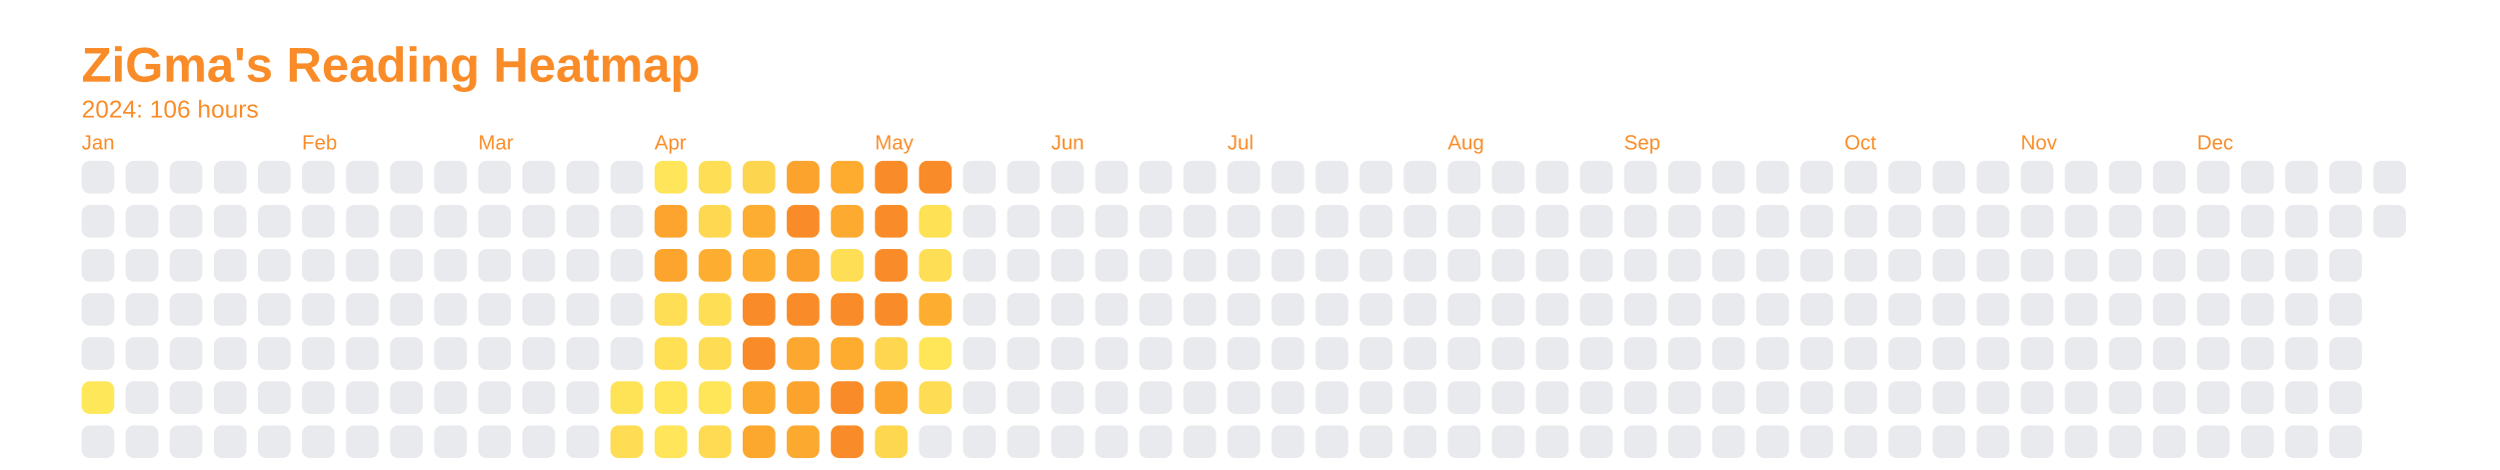
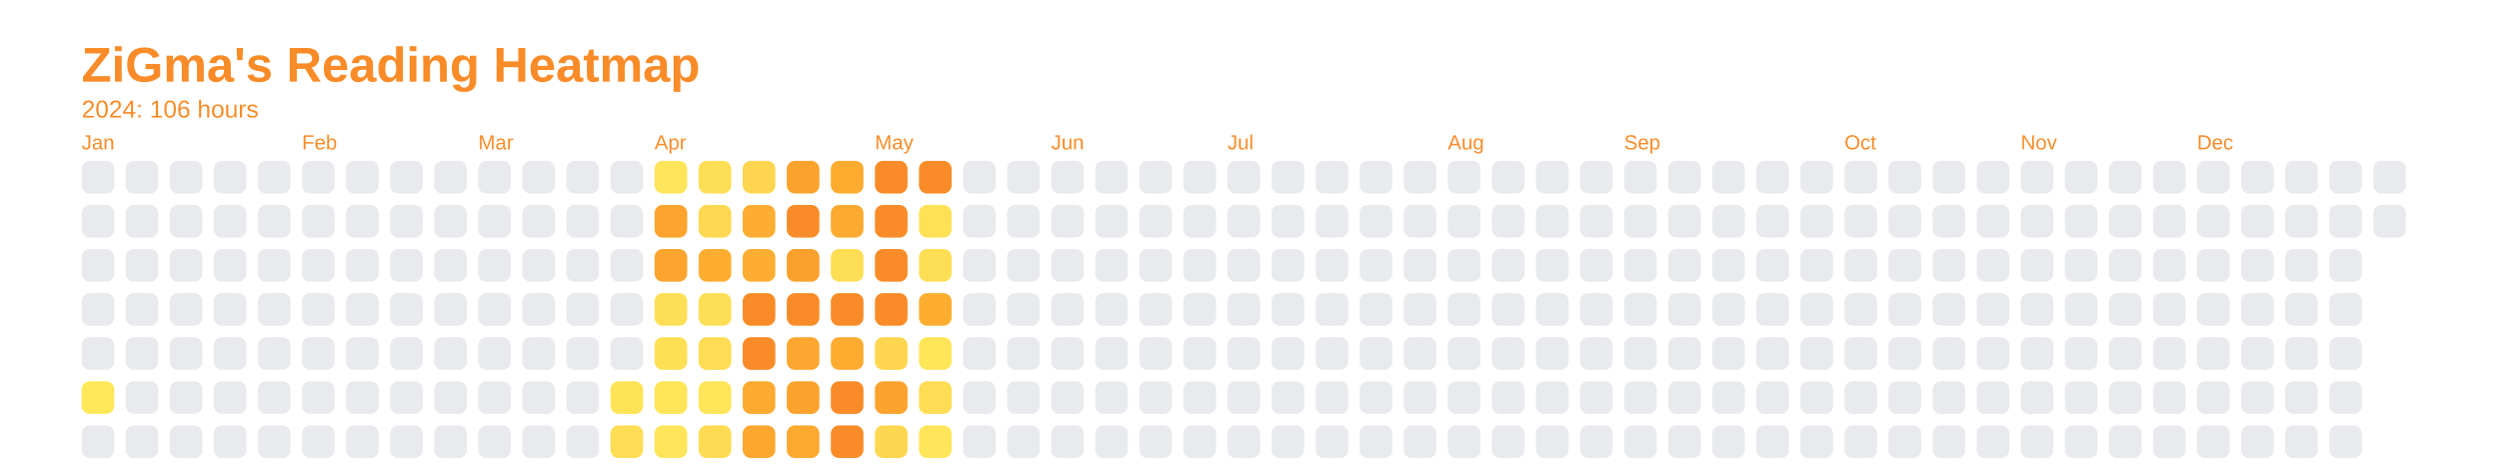
<svg xmlns="http://www.w3.org/2000/svg" baseProfile="full" height="57.5mm" version="1.1" viewBox="0,0,306.2,57.5" width="306.2mm">
  <defs />
  <rect fill="none" height="57.5" width="306.2" x="0" y="0" />
  <text fill="#f98c28" style="font-size:6px; font-family:Arial; font-weight:bold;" x="10" y="10">ZiGma's Reading Heatmap</text>
  <text fill="#f98c28" style="font-size:3px; font-family:Arial;" x="10" y="14.4">2024: 106 hours</text>
  <text fill="#f98c28" style="font-size:2.5px; font-family:Arial" x="10" y="18.3">Jan</text>
  <rect fill="#e8eaed" height="4" rx="1" ry="1" width="4" x="10" y="19.7" />
  <rect fill="#e8eaed" height="4" rx="1" ry="1" width="4" x="10" y="25.1" />
  <rect fill="#e8eaed" height="4" rx="1" ry="1" width="4" x="10" y="30.5" />
  <rect fill="#e8eaed" height="4" rx="1" ry="1" width="4" x="10" y="35.9" />
  <rect fill="#e8eaed" height="4" rx="1" ry="1" width="4" x="10" y="41.3" />
  <rect fill="#ffe75a" height="4" rx="1" ry="1" width="4" x="10" y="46.7" />
  <rect fill="#e8eaed" height="4" rx="1" ry="1" width="4" x="10" y="52.1" />
  <rect fill="#e8eaed" height="4" rx="1" ry="1" width="4" x="15.4" y="19.7" />
  <rect fill="#e8eaed" height="4" rx="1" ry="1" width="4" x="15.4" y="25.1" />
  <rect fill="#e8eaed" height="4" rx="1" ry="1" width="4" x="15.4" y="30.5" />
  <rect fill="#e8eaed" height="4" rx="1" ry="1" width="4" x="15.4" y="35.9" />
  <rect fill="#e8eaed" height="4" rx="1" ry="1" width="4" x="15.4" y="41.3" />
  <rect fill="#e8eaed" height="4" rx="1" ry="1" width="4" x="15.4" y="46.7" />
  <rect fill="#e8eaed" height="4" rx="1" ry="1" width="4" x="15.4" y="52.1" />
  <rect fill="#e8eaed" height="4" rx="1" ry="1" width="4" x="20.8" y="19.7" />
  <rect fill="#e8eaed" height="4" rx="1" ry="1" width="4" x="20.8" y="25.1" />
  <rect fill="#e8eaed" height="4" rx="1" ry="1" width="4" x="20.8" y="30.5" />
  <rect fill="#e8eaed" height="4" rx="1" ry="1" width="4" x="20.8" y="35.9" />
  <rect fill="#e8eaed" height="4" rx="1" ry="1" width="4" x="20.8" y="41.3" />
  <rect fill="#e8eaed" height="4" rx="1" ry="1" width="4" x="20.8" y="46.7" />
  <rect fill="#e8eaed" height="4" rx="1" ry="1" width="4" x="20.8" y="52.1" />
  <rect fill="#e8eaed" height="4" rx="1" ry="1" width="4" x="26.2" y="19.7" />
  <rect fill="#e8eaed" height="4" rx="1" ry="1" width="4" x="26.2" y="25.1" />
  <rect fill="#e8eaed" height="4" rx="1" ry="1" width="4" x="26.2" y="30.5" />
  <rect fill="#e8eaed" height="4" rx="1" ry="1" width="4" x="26.2" y="35.9" />
  <rect fill="#e8eaed" height="4" rx="1" ry="1" width="4" x="26.2" y="41.3" />
  <rect fill="#e8eaed" height="4" rx="1" ry="1" width="4" x="26.2" y="46.7" />
  <rect fill="#e8eaed" height="4" rx="1" ry="1" width="4" x="26.2" y="52.1" />
  <rect fill="#e8eaed" height="4" rx="1" ry="1" width="4" x="31.6" y="19.7" />
  <rect fill="#e8eaed" height="4" rx="1" ry="1" width="4" x="31.6" y="25.1" />
  <rect fill="#e8eaed" height="4" rx="1" ry="1" width="4" x="31.6" y="30.5" />
  <rect fill="#e8eaed" height="4" rx="1" ry="1" width="4" x="31.6" y="35.9" />
  <rect fill="#e8eaed" height="4" rx="1" ry="1" width="4" x="31.6" y="41.3" />
  <rect fill="#e8eaed" height="4" rx="1" ry="1" width="4" x="31.6" y="46.7" />
  <rect fill="#e8eaed" height="4" rx="1" ry="1" width="4" x="31.6" y="52.1" />
  <text fill="#f98c28" style="font-size:2.5px; font-family:Arial" x="37.0" y="18.3">Feb</text>
  <rect fill="#e8eaed" height="4" rx="1" ry="1" width="4" x="37.0" y="19.7" />
  <rect fill="#e8eaed" height="4" rx="1" ry="1" width="4" x="37.0" y="25.1" />
  <rect fill="#e8eaed" height="4" rx="1" ry="1" width="4" x="37.0" y="30.5" />
  <rect fill="#e8eaed" height="4" rx="1" ry="1" width="4" x="37.0" y="35.9" />
  <rect fill="#e8eaed" height="4" rx="1" ry="1" width="4" x="37.0" y="41.3" />
  <rect fill="#e8eaed" height="4" rx="1" ry="1" width="4" x="37.0" y="46.7" />
  <rect fill="#e8eaed" height="4" rx="1" ry="1" width="4" x="37.0" y="52.1" />
  <rect fill="#e8eaed" height="4" rx="1" ry="1" width="4" x="42.4" y="19.7" />
  <rect fill="#e8eaed" height="4" rx="1" ry="1" width="4" x="42.4" y="25.1" />
  <rect fill="#e8eaed" height="4" rx="1" ry="1" width="4" x="42.4" y="30.5" />
  <rect fill="#e8eaed" height="4" rx="1" ry="1" width="4" x="42.4" y="35.9" />
  <rect fill="#e8eaed" height="4" rx="1" ry="1" width="4" x="42.4" y="41.3" />
  <rect fill="#e8eaed" height="4" rx="1" ry="1" width="4" x="42.4" y="46.7" />
  <rect fill="#e8eaed" height="4" rx="1" ry="1" width="4" x="42.4" y="52.1" />
  <rect fill="#e8eaed" height="4" rx="1" ry="1" width="4" x="47.8" y="19.7" />
  <rect fill="#e8eaed" height="4" rx="1" ry="1" width="4" x="47.8" y="25.1" />
  <rect fill="#e8eaed" height="4" rx="1" ry="1" width="4" x="47.8" y="30.5" />
  <rect fill="#e8eaed" height="4" rx="1" ry="1" width="4" x="47.8" y="35.9" />
  <rect fill="#e8eaed" height="4" rx="1" ry="1" width="4" x="47.8" y="41.3" />
  <rect fill="#e8eaed" height="4" rx="1" ry="1" width="4" x="47.8" y="46.7" />
  <rect fill="#e8eaed" height="4" rx="1" ry="1" width="4" x="47.8" y="52.1" />
  <rect fill="#e8eaed" height="4" rx="1" ry="1" width="4" x="53.2" y="19.7" />
  <rect fill="#e8eaed" height="4" rx="1" ry="1" width="4" x="53.2" y="25.1" />
  <rect fill="#e8eaed" height="4" rx="1" ry="1" width="4" x="53.2" y="30.5" />
  <rect fill="#e8eaed" height="4" rx="1" ry="1" width="4" x="53.2" y="35.9" />
  <rect fill="#e8eaed" height="4" rx="1" ry="1" width="4" x="53.2" y="41.3" />
  <rect fill="#e8eaed" height="4" rx="1" ry="1" width="4" x="53.2" y="46.7" />
  <rect fill="#e8eaed" height="4" rx="1" ry="1" width="4" x="53.2" y="52.1" />
  <text fill="#f98c28" style="font-size:2.5px; font-family:Arial" x="58.6" y="18.3">Mar</text>
  <rect fill="#e8eaed" height="4" rx="1" ry="1" width="4" x="58.6" y="19.7" />
  <rect fill="#e8eaed" height="4" rx="1" ry="1" width="4" x="58.6" y="25.1" />
  <rect fill="#e8eaed" height="4" rx="1" ry="1" width="4" x="58.6" y="30.5" />
  <rect fill="#e8eaed" height="4" rx="1" ry="1" width="4" x="58.6" y="35.9" />
  <rect fill="#e8eaed" height="4" rx="1" ry="1" width="4" x="58.6" y="41.3" />
  <rect fill="#e8eaed" height="4" rx="1" ry="1" width="4" x="58.6" y="46.7" />
  <rect fill="#e8eaed" height="4" rx="1" ry="1" width="4" x="58.6" y="52.1" />
  <rect fill="#e8eaed" height="4" rx="1" ry="1" width="4" x="64" y="19.7" />
  <rect fill="#e8eaed" height="4" rx="1" ry="1" width="4" x="64" y="25.1" />
  <rect fill="#e8eaed" height="4" rx="1" ry="1" width="4" x="64" y="30.5" />
  <rect fill="#e8eaed" height="4" rx="1" ry="1" width="4" x="64" y="35.9" />
  <rect fill="#e8eaed" height="4" rx="1" ry="1" width="4" x="64" y="41.3" />
  <rect fill="#e8eaed" height="4" rx="1" ry="1" width="4" x="64" y="46.7" />
  <rect fill="#e8eaed" height="4" rx="1" ry="1" width="4" x="64" y="52.1" />
  <rect fill="#e8eaed" height="4" rx="1" ry="1" width="4" x="69.4" y="19.7" />
  <rect fill="#e8eaed" height="4" rx="1" ry="1" width="4" x="69.4" y="25.1" />
  <rect fill="#e8eaed" height="4" rx="1" ry="1" width="4" x="69.4" y="30.5" />
  <rect fill="#e8eaed" height="4" rx="1" ry="1" width="4" x="69.4" y="35.9" />
  <rect fill="#e8eaed" height="4" rx="1" ry="1" width="4" x="69.4" y="41.3" />
  <rect fill="#e8eaed" height="4" rx="1" ry="1" width="4" x="69.4" y="46.7" />
  <rect fill="#e8eaed" height="4" rx="1" ry="1" width="4" x="69.4" y="52.1" />
  <rect fill="#e8eaed" height="4" rx="1" ry="1" width="4" x="74.8" y="19.7" />
  <rect fill="#e8eaed" height="4" rx="1" ry="1" width="4" x="74.8" y="25.1" />
  <rect fill="#e8eaed" height="4" rx="1" ry="1" width="4" x="74.8" y="30.5" />
  <rect fill="#e8eaed" height="4" rx="1" ry="1" width="4" x="74.8" y="35.9" />
  <rect fill="#e8eaed" height="4" rx="1" ry="1" width="4" x="74.8" y="41.3" />
  <rect fill="#ffe357" height="4" rx="1" ry="1" width="4" x="74.8" y="46.7" />
  <rect fill="#fedc53" height="4" rx="1" ry="1" width="4" x="74.8" y="52.1" />
  <text fill="#f98c28" style="font-size:2.5px; font-family:Arial" x="80.2" y="18.3">Apr</text>
  <rect fill="#ffe559" height="4" rx="1" ry="1" width="4" x="80.2" y="19.7" />
  <rect fill="#fca42e" height="4" rx="1" ry="1" width="4" x="80.2" y="25.1" />
  <rect fill="#fca42e" height="4" rx="1" ry="1" width="4" x="80.2" y="30.5" />
  <rect fill="#fede54" height="4" rx="1" ry="1" width="4" x="80.2" y="35.9" />
  <rect fill="#ffe055" height="4" rx="1" ry="1" width="4" x="80.2" y="41.3" />
  <rect fill="#ffe558" height="4" rx="1" ry="1" width="4" x="80.2" y="46.7" />
  <rect fill="#ffe559" height="4" rx="1" ry="1" width="4" x="80.2" y="52.1" />
  <rect fill="#fede54" height="4" rx="1" ry="1" width="4" x="85.6" y="19.7" />
  <rect fill="#fed850" height="4" rx="1" ry="1" width="4" x="85.6" y="25.1" />
  <rect fill="#fdae31" height="4" rx="1" ry="1" width="4" x="85.6" y="30.5" />
  <rect fill="#fede54" height="4" rx="1" ry="1" width="4" x="85.6" y="35.9" />
  <rect fill="#fedc53" height="4" rx="1" ry="1" width="4" x="85.6" y="41.3" />
  <rect fill="#ffe558" height="4" rx="1" ry="1" width="4" x="85.6" y="46.7" />
  <rect fill="#fedb52" height="4" rx="1" ry="1" width="4" x="85.6" y="52.1" />
  <rect fill="#fed54e" height="4" rx="1" ry="1" width="4" x="91" y="19.7" />
  <rect fill="#fdad31" height="4" rx="1" ry="1" width="4" x="91" y="25.1" />
  <rect fill="#fdad31" height="4" rx="1" ry="1" width="4" x="91" y="30.5" />
  <rect fill="#f98c28" height="4" rx="1" ry="1" width="4" x="91" y="35.9" />
  <rect fill="#f98c28" height="4" rx="1" ry="1" width="4" x="91" y="41.3" />
  <rect fill="#fcaa30" height="4" rx="1" ry="1" width="4" x="91" y="46.7" />
  <rect fill="#fca82f" height="4" rx="1" ry="1" width="4" x="91" y="52.1" />
  <rect fill="#fca32e" height="4" rx="1" ry="1" width="4" x="96.4" y="19.7" />
  <rect fill="#f98c28" height="4" rx="1" ry="1" width="4" x="96.4" y="25.1" />
  <rect fill="#fba02d" height="4" rx="1" ry="1" width="4" x="96.4" y="30.5" />
  <rect fill="#f98c28" height="4" rx="1" ry="1" width="4" x="96.4" y="35.9" />
  <rect fill="#fca72f" height="4" rx="1" ry="1" width="4" x="96.4" y="41.3" />
  <rect fill="#fca32e" height="4" rx="1" ry="1" width="4" x="96.4" y="46.7" />
  <rect fill="#fca930" height="4" rx="1" ry="1" width="4" x="96.4" y="52.1" />
  <rect fill="#fdac30" height="4" rx="1" ry="1" width="4" x="101.8" y="19.7" />
  <rect fill="#fcab30" height="4" rx="1" ry="1" width="4" x="101.8" y="25.1" />
  <rect fill="#fede54" height="4" rx="1" ry="1" width="4" x="101.8" y="30.5" />
  <rect fill="#f98c28" height="4" rx="1" ry="1" width="4" x="101.8" y="35.9" />
  <rect fill="#fdac30" height="4" rx="1" ry="1" width="4" x="101.8" y="41.3" />
  <rect fill="#f98c28" height="4" rx="1" ry="1" width="4" x="101.8" y="46.7" />
  <rect fill="#f98c28" height="4" rx="1" ry="1" width="4" x="101.8" y="52.1" />
  <text fill="#f98c28" style="font-size:2.5px; font-family:Arial" x="107.2" y="18.3">May</text>
  <rect fill="#f98c28" height="4" rx="1" ry="1" width="4" x="107.2" y="19.7" />
  <rect fill="#f98c28" height="4" rx="1" ry="1" width="4" x="107.2" y="25.1" />
  <rect fill="#f98c28" height="4" rx="1" ry="1" width="4" x="107.2" y="30.5" />
  <rect fill="#f98c28" height="4" rx="1" ry="1" width="4" x="107.2" y="35.9" />
  <rect fill="#fed64f" height="4" rx="1" ry="1" width="4" x="107.2" y="41.3" />
  <rect fill="#fca32e" height="4" rx="1" ry="1" width="4" x="107.2" y="46.7" />
  <rect fill="#fed750" height="4" rx="1" ry="1" width="4" x="107.2" y="52.1" />
  <rect fill="#f98c28" height="4" rx="1" ry="1" width="4" x="112.6" y="19.7" />
  <rect fill="#ffe156" height="4" rx="1" ry="1" width="4" x="112.6" y="25.1" />
  <rect fill="#fede54" height="4" rx="1" ry="1" width="4" x="112.6" y="30.5" />
  <rect fill="#fdae31" height="4" rx="1" ry="1" width="4" x="112.6" y="35.9" />
  <rect fill="#ffe659" height="4" rx="1" ry="1" width="4" x="112.6" y="41.3" />
  <rect fill="#fedc53" height="4" rx="1" ry="1" width="4" x="112.6" y="46.7" />
-   <rect fill="#e8eaed" height="4" rx="1" ry="1" width="4" x="112.6" y="52.1" />
+   <rect fill="#ffe559" height="4" rx="1" ry="1" width="4" x="112.6" y="52.1" />
  <rect fill="#e8eaed" height="4" rx="1" ry="1" width="4" x="118" y="19.7" />
  <rect fill="#e8eaed" height="4" rx="1" ry="1" width="4" x="118" y="25.1" />
  <rect fill="#e8eaed" height="4" rx="1" ry="1" width="4" x="118" y="30.5" />
  <rect fill="#e8eaed" height="4" rx="1" ry="1" width="4" x="118" y="35.9" />
  <rect fill="#e8eaed" height="4" rx="1" ry="1" width="4" x="118" y="41.3" />
  <rect fill="#e8eaed" height="4" rx="1" ry="1" width="4" x="118" y="46.7" />
  <rect fill="#e8eaed" height="4" rx="1" ry="1" width="4" x="118" y="52.1" />
  <rect fill="#e8eaed" height="4" rx="1" ry="1" width="4" x="123.4" y="19.7" />
  <rect fill="#e8eaed" height="4" rx="1" ry="1" width="4" x="123.4" y="25.1" />
  <rect fill="#e8eaed" height="4" rx="1" ry="1" width="4" x="123.4" y="30.5" />
  <rect fill="#e8eaed" height="4" rx="1" ry="1" width="4" x="123.4" y="35.9" />
  <rect fill="#e8eaed" height="4" rx="1" ry="1" width="4" x="123.4" y="41.3" />
  <rect fill="#e8eaed" height="4" rx="1" ry="1" width="4" x="123.4" y="46.7" />
  <rect fill="#e8eaed" height="4" rx="1" ry="1" width="4" x="123.4" y="52.1" />
  <text fill="#f98c28" style="font-size:2.5px; font-family:Arial" x="128.8" y="18.3">Jun</text>
  <rect fill="#e8eaed" height="4" rx="1" ry="1" width="4" x="128.8" y="19.7" />
  <rect fill="#e8eaed" height="4" rx="1" ry="1" width="4" x="128.8" y="25.1" />
  <rect fill="#e8eaed" height="4" rx="1" ry="1" width="4" x="128.8" y="30.5" />
  <rect fill="#e8eaed" height="4" rx="1" ry="1" width="4" x="128.8" y="35.9" />
  <rect fill="#e8eaed" height="4" rx="1" ry="1" width="4" x="128.8" y="41.3" />
  <rect fill="#e8eaed" height="4" rx="1" ry="1" width="4" x="128.8" y="46.7" />
  <rect fill="#e8eaed" height="4" rx="1" ry="1" width="4" x="128.8" y="52.1" />
  <rect fill="#e8eaed" height="4" rx="1" ry="1" width="4" x="134.2" y="19.7" />
  <rect fill="#e8eaed" height="4" rx="1" ry="1" width="4" x="134.2" y="25.1" />
  <rect fill="#e8eaed" height="4" rx="1" ry="1" width="4" x="134.2" y="30.5" />
  <rect fill="#e8eaed" height="4" rx="1" ry="1" width="4" x="134.2" y="35.9" />
  <rect fill="#e8eaed" height="4" rx="1" ry="1" width="4" x="134.2" y="41.3" />
  <rect fill="#e8eaed" height="4" rx="1" ry="1" width="4" x="134.2" y="46.7" />
  <rect fill="#e8eaed" height="4" rx="1" ry="1" width="4" x="134.2" y="52.1" />
  <rect fill="#e8eaed" height="4" rx="1" ry="1" width="4" x="139.6" y="19.7" />
  <rect fill="#e8eaed" height="4" rx="1" ry="1" width="4" x="139.6" y="25.1" />
  <rect fill="#e8eaed" height="4" rx="1" ry="1" width="4" x="139.6" y="30.5" />
  <rect fill="#e8eaed" height="4" rx="1" ry="1" width="4" x="139.6" y="35.9" />
  <rect fill="#e8eaed" height="4" rx="1" ry="1" width="4" x="139.6" y="41.3" />
  <rect fill="#e8eaed" height="4" rx="1" ry="1" width="4" x="139.6" y="46.7" />
  <rect fill="#e8eaed" height="4" rx="1" ry="1" width="4" x="139.6" y="52.1" />
  <rect fill="#e8eaed" height="4" rx="1" ry="1" width="4" x="145" y="19.7" />
  <rect fill="#e8eaed" height="4" rx="1" ry="1" width="4" x="145" y="25.1" />
  <rect fill="#e8eaed" height="4" rx="1" ry="1" width="4" x="145" y="30.5" />
  <rect fill="#e8eaed" height="4" rx="1" ry="1" width="4" x="145" y="35.9" />
  <rect fill="#e8eaed" height="4" rx="1" ry="1" width="4" x="145" y="41.3" />
  <rect fill="#e8eaed" height="4" rx="1" ry="1" width="4" x="145" y="46.7" />
  <rect fill="#e8eaed" height="4" rx="1" ry="1" width="4" x="145" y="52.1" />
  <text fill="#f98c28" style="font-size:2.5px; font-family:Arial" x="150.4" y="18.3">Jul</text>
  <rect fill="#e8eaed" height="4" rx="1" ry="1" width="4" x="150.4" y="19.7" />
  <rect fill="#e8eaed" height="4" rx="1" ry="1" width="4" x="150.4" y="25.1" />
  <rect fill="#e8eaed" height="4" rx="1" ry="1" width="4" x="150.4" y="30.5" />
  <rect fill="#e8eaed" height="4" rx="1" ry="1" width="4" x="150.4" y="35.9" />
  <rect fill="#e8eaed" height="4" rx="1" ry="1" width="4" x="150.4" y="41.3" />
  <rect fill="#e8eaed" height="4" rx="1" ry="1" width="4" x="150.4" y="46.7" />
  <rect fill="#e8eaed" height="4" rx="1" ry="1" width="4" x="150.4" y="52.1" />
  <rect fill="#e8eaed" height="4" rx="1" ry="1" width="4" x="155.8" y="19.7" />
  <rect fill="#e8eaed" height="4" rx="1" ry="1" width="4" x="155.8" y="25.1" />
  <rect fill="#e8eaed" height="4" rx="1" ry="1" width="4" x="155.8" y="30.5" />
  <rect fill="#e8eaed" height="4" rx="1" ry="1" width="4" x="155.8" y="35.9" />
  <rect fill="#e8eaed" height="4" rx="1" ry="1" width="4" x="155.8" y="41.3" />
  <rect fill="#e8eaed" height="4" rx="1" ry="1" width="4" x="155.8" y="46.7" />
  <rect fill="#e8eaed" height="4" rx="1" ry="1" width="4" x="155.8" y="52.1" />
  <rect fill="#e8eaed" height="4" rx="1" ry="1" width="4" x="161.2" y="19.7" />
  <rect fill="#e8eaed" height="4" rx="1" ry="1" width="4" x="161.2" y="25.1" />
  <rect fill="#e8eaed" height="4" rx="1" ry="1" width="4" x="161.2" y="30.5" />
  <rect fill="#e8eaed" height="4" rx="1" ry="1" width="4" x="161.2" y="35.9" />
  <rect fill="#e8eaed" height="4" rx="1" ry="1" width="4" x="161.2" y="41.3" />
  <rect fill="#e8eaed" height="4" rx="1" ry="1" width="4" x="161.2" y="46.7" />
  <rect fill="#e8eaed" height="4" rx="1" ry="1" width="4" x="161.2" y="52.1" />
  <rect fill="#e8eaed" height="4" rx="1" ry="1" width="4" x="166.6" y="19.7" />
  <rect fill="#e8eaed" height="4" rx="1" ry="1" width="4" x="166.6" y="25.1" />
  <rect fill="#e8eaed" height="4" rx="1" ry="1" width="4" x="166.6" y="30.5" />
  <rect fill="#e8eaed" height="4" rx="1" ry="1" width="4" x="166.6" y="35.9" />
  <rect fill="#e8eaed" height="4" rx="1" ry="1" width="4" x="166.6" y="41.3" />
  <rect fill="#e8eaed" height="4" rx="1" ry="1" width="4" x="166.6" y="46.7" />
  <rect fill="#e8eaed" height="4" rx="1" ry="1" width="4" x="166.6" y="52.1" />
  <rect fill="#e8eaed" height="4" rx="1" ry="1" width="4" x="172" y="19.7" />
  <rect fill="#e8eaed" height="4" rx="1" ry="1" width="4" x="172" y="25.1" />
  <rect fill="#e8eaed" height="4" rx="1" ry="1" width="4" x="172" y="30.5" />
  <rect fill="#e8eaed" height="4" rx="1" ry="1" width="4" x="172" y="35.9" />
  <rect fill="#e8eaed" height="4" rx="1" ry="1" width="4" x="172" y="41.3" />
  <rect fill="#e8eaed" height="4" rx="1" ry="1" width="4" x="172" y="46.7" />
  <rect fill="#e8eaed" height="4" rx="1" ry="1" width="4" x="172" y="52.1" />
  <text fill="#f98c28" style="font-size:2.5px; font-family:Arial" x="177.4" y="18.3">Aug</text>
  <rect fill="#e8eaed" height="4" rx="1" ry="1" width="4" x="177.4" y="19.7" />
  <rect fill="#e8eaed" height="4" rx="1" ry="1" width="4" x="177.4" y="25.1" />
  <rect fill="#e8eaed" height="4" rx="1" ry="1" width="4" x="177.4" y="30.5" />
  <rect fill="#e8eaed" height="4" rx="1" ry="1" width="4" x="177.4" y="35.9" />
  <rect fill="#e8eaed" height="4" rx="1" ry="1" width="4" x="177.4" y="41.3" />
  <rect fill="#e8eaed" height="4" rx="1" ry="1" width="4" x="177.4" y="46.7" />
  <rect fill="#e8eaed" height="4" rx="1" ry="1" width="4" x="177.4" y="52.1" />
  <rect fill="#e8eaed" height="4" rx="1" ry="1" width="4" x="182.8" y="19.7" />
  <rect fill="#e8eaed" height="4" rx="1" ry="1" width="4" x="182.8" y="25.1" />
  <rect fill="#e8eaed" height="4" rx="1" ry="1" width="4" x="182.8" y="30.5" />
  <rect fill="#e8eaed" height="4" rx="1" ry="1" width="4" x="182.8" y="35.9" />
  <rect fill="#e8eaed" height="4" rx="1" ry="1" width="4" x="182.8" y="41.3" />
  <rect fill="#e8eaed" height="4" rx="1" ry="1" width="4" x="182.8" y="46.7" />
  <rect fill="#e8eaed" height="4" rx="1" ry="1" width="4" x="182.8" y="52.1" />
  <rect fill="#e8eaed" height="4" rx="1" ry="1" width="4" x="188.2" y="19.7" />
  <rect fill="#e8eaed" height="4" rx="1" ry="1" width="4" x="188.2" y="25.1" />
  <rect fill="#e8eaed" height="4" rx="1" ry="1" width="4" x="188.2" y="30.5" />
  <rect fill="#e8eaed" height="4" rx="1" ry="1" width="4" x="188.2" y="35.9" />
  <rect fill="#e8eaed" height="4" rx="1" ry="1" width="4" x="188.2" y="41.3" />
  <rect fill="#e8eaed" height="4" rx="1" ry="1" width="4" x="188.2" y="46.7" />
  <rect fill="#e8eaed" height="4" rx="1" ry="1" width="4" x="188.2" y="52.1" />
  <rect fill="#e8eaed" height="4" rx="1" ry="1" width="4" x="193.6" y="19.7" />
  <rect fill="#e8eaed" height="4" rx="1" ry="1" width="4" x="193.6" y="25.1" />
  <rect fill="#e8eaed" height="4" rx="1" ry="1" width="4" x="193.6" y="30.5" />
  <rect fill="#e8eaed" height="4" rx="1" ry="1" width="4" x="193.6" y="35.9" />
  <rect fill="#e8eaed" height="4" rx="1" ry="1" width="4" x="193.6" y="41.3" />
  <rect fill="#e8eaed" height="4" rx="1" ry="1" width="4" x="193.6" y="46.7" />
  <rect fill="#e8eaed" height="4" rx="1" ry="1" width="4" x="193.6" y="52.1" />
  <text fill="#f98c28" style="font-size:2.5px; font-family:Arial" x="199" y="18.3">Sep</text>
  <rect fill="#e8eaed" height="4" rx="1" ry="1" width="4" x="199" y="19.7" />
  <rect fill="#e8eaed" height="4" rx="1" ry="1" width="4" x="199" y="25.1" />
  <rect fill="#e8eaed" height="4" rx="1" ry="1" width="4" x="199" y="30.5" />
  <rect fill="#e8eaed" height="4" rx="1" ry="1" width="4" x="199" y="35.9" />
  <rect fill="#e8eaed" height="4" rx="1" ry="1" width="4" x="199" y="41.3" />
  <rect fill="#e8eaed" height="4" rx="1" ry="1" width="4" x="199" y="46.7" />
  <rect fill="#e8eaed" height="4" rx="1" ry="1" width="4" x="199" y="52.1" />
  <rect fill="#e8eaed" height="4" rx="1" ry="1" width="4" x="204.4" y="19.7" />
  <rect fill="#e8eaed" height="4" rx="1" ry="1" width="4" x="204.4" y="25.1" />
  <rect fill="#e8eaed" height="4" rx="1" ry="1" width="4" x="204.4" y="30.5" />
  <rect fill="#e8eaed" height="4" rx="1" ry="1" width="4" x="204.4" y="35.9" />
  <rect fill="#e8eaed" height="4" rx="1" ry="1" width="4" x="204.4" y="41.3" />
  <rect fill="#e8eaed" height="4" rx="1" ry="1" width="4" x="204.4" y="46.7" />
  <rect fill="#e8eaed" height="4" rx="1" ry="1" width="4" x="204.4" y="52.1" />
  <rect fill="#e8eaed" height="4" rx="1" ry="1" width="4" x="209.8" y="19.7" />
  <rect fill="#e8eaed" height="4" rx="1" ry="1" width="4" x="209.8" y="25.1" />
  <rect fill="#e8eaed" height="4" rx="1" ry="1" width="4" x="209.8" y="30.5" />
  <rect fill="#e8eaed" height="4" rx="1" ry="1" width="4" x="209.8" y="35.9" />
  <rect fill="#e8eaed" height="4" rx="1" ry="1" width="4" x="209.8" y="41.3" />
  <rect fill="#e8eaed" height="4" rx="1" ry="1" width="4" x="209.8" y="46.7" />
  <rect fill="#e8eaed" height="4" rx="1" ry="1" width="4" x="209.8" y="52.1" />
  <rect fill="#e8eaed" height="4" rx="1" ry="1" width="4" x="215.2" y="19.7" />
  <rect fill="#e8eaed" height="4" rx="1" ry="1" width="4" x="215.2" y="25.1" />
  <rect fill="#e8eaed" height="4" rx="1" ry="1" width="4" x="215.2" y="30.5" />
  <rect fill="#e8eaed" height="4" rx="1" ry="1" width="4" x="215.2" y="35.9" />
  <rect fill="#e8eaed" height="4" rx="1" ry="1" width="4" x="215.2" y="41.3" />
  <rect fill="#e8eaed" height="4" rx="1" ry="1" width="4" x="215.2" y="46.7" />
  <rect fill="#e8eaed" height="4" rx="1" ry="1" width="4" x="215.2" y="52.1" />
  <rect fill="#e8eaed" height="4" rx="1" ry="1" width="4" x="220.6" y="19.7" />
  <rect fill="#e8eaed" height="4" rx="1" ry="1" width="4" x="220.6" y="25.1" />
  <rect fill="#e8eaed" height="4" rx="1" ry="1" width="4" x="220.6" y="30.5" />
  <rect fill="#e8eaed" height="4" rx="1" ry="1" width="4" x="220.6" y="35.9" />
  <rect fill="#e8eaed" height="4" rx="1" ry="1" width="4" x="220.6" y="41.3" />
  <rect fill="#e8eaed" height="4" rx="1" ry="1" width="4" x="220.6" y="46.7" />
  <rect fill="#e8eaed" height="4" rx="1" ry="1" width="4" x="220.6" y="52.1" />
  <text fill="#f98c28" style="font-size:2.5px; font-family:Arial" x="226" y="18.3">Oct</text>
  <rect fill="#e8eaed" height="4" rx="1" ry="1" width="4" x="226" y="19.7" />
  <rect fill="#e8eaed" height="4" rx="1" ry="1" width="4" x="226" y="25.1" />
  <rect fill="#e8eaed" height="4" rx="1" ry="1" width="4" x="226" y="30.5" />
  <rect fill="#e8eaed" height="4" rx="1" ry="1" width="4" x="226" y="35.9" />
  <rect fill="#e8eaed" height="4" rx="1" ry="1" width="4" x="226" y="41.3" />
  <rect fill="#e8eaed" height="4" rx="1" ry="1" width="4" x="226" y="46.7" />
  <rect fill="#e8eaed" height="4" rx="1" ry="1" width="4" x="226" y="52.1" />
  <rect fill="#e8eaed" height="4" rx="1" ry="1" width="4" x="231.4" y="19.7" />
  <rect fill="#e8eaed" height="4" rx="1" ry="1" width="4" x="231.4" y="25.1" />
  <rect fill="#e8eaed" height="4" rx="1" ry="1" width="4" x="231.4" y="30.5" />
  <rect fill="#e8eaed" height="4" rx="1" ry="1" width="4" x="231.4" y="35.9" />
  <rect fill="#e8eaed" height="4" rx="1" ry="1" width="4" x="231.4" y="41.3" />
  <rect fill="#e8eaed" height="4" rx="1" ry="1" width="4" x="231.4" y="46.7" />
  <rect fill="#e8eaed" height="4" rx="1" ry="1" width="4" x="231.4" y="52.1" />
  <rect fill="#e8eaed" height="4" rx="1" ry="1" width="4" x="236.8" y="19.7" />
  <rect fill="#e8eaed" height="4" rx="1" ry="1" width="4" x="236.8" y="25.1" />
  <rect fill="#e8eaed" height="4" rx="1" ry="1" width="4" x="236.8" y="30.5" />
  <rect fill="#e8eaed" height="4" rx="1" ry="1" width="4" x="236.8" y="35.9" />
  <rect fill="#e8eaed" height="4" rx="1" ry="1" width="4" x="236.8" y="41.3" />
  <rect fill="#e8eaed" height="4" rx="1" ry="1" width="4" x="236.8" y="46.7" />
  <rect fill="#e8eaed" height="4" rx="1" ry="1" width="4" x="236.8" y="52.1" />
  <rect fill="#e8eaed" height="4" rx="1" ry="1" width="4" x="242.2" y="19.7" />
  <rect fill="#e8eaed" height="4" rx="1" ry="1" width="4" x="242.2" y="25.1" />
  <rect fill="#e8eaed" height="4" rx="1" ry="1" width="4" x="242.2" y="30.5" />
  <rect fill="#e8eaed" height="4" rx="1" ry="1" width="4" x="242.2" y="35.9" />
  <rect fill="#e8eaed" height="4" rx="1" ry="1" width="4" x="242.2" y="41.3" />
  <rect fill="#e8eaed" height="4" rx="1" ry="1" width="4" x="242.2" y="46.7" />
  <rect fill="#e8eaed" height="4" rx="1" ry="1" width="4" x="242.2" y="52.1" />
  <text fill="#f98c28" style="font-size:2.5px; font-family:Arial" x="247.6" y="18.3">Nov</text>
  <rect fill="#e8eaed" height="4" rx="1" ry="1" width="4" x="247.6" y="19.7" />
  <rect fill="#e8eaed" height="4" rx="1" ry="1" width="4" x="247.6" y="25.1" />
  <rect fill="#e8eaed" height="4" rx="1" ry="1" width="4" x="247.6" y="30.5" />
  <rect fill="#e8eaed" height="4" rx="1" ry="1" width="4" x="247.6" y="35.9" />
  <rect fill="#e8eaed" height="4" rx="1" ry="1" width="4" x="247.6" y="41.3" />
  <rect fill="#e8eaed" height="4" rx="1" ry="1" width="4" x="247.6" y="46.7" />
  <rect fill="#e8eaed" height="4" rx="1" ry="1" width="4" x="247.6" y="52.1" />
  <rect fill="#e8eaed" height="4" rx="1" ry="1" width="4" x="253" y="19.7" />
  <rect fill="#e8eaed" height="4" rx="1" ry="1" width="4" x="253" y="25.1" />
  <rect fill="#e8eaed" height="4" rx="1" ry="1" width="4" x="253" y="30.5" />
  <rect fill="#e8eaed" height="4" rx="1" ry="1" width="4" x="253" y="35.9" />
  <rect fill="#e8eaed" height="4" rx="1" ry="1" width="4" x="253" y="41.3" />
  <rect fill="#e8eaed" height="4" rx="1" ry="1" width="4" x="253" y="46.7" />
  <rect fill="#e8eaed" height="4" rx="1" ry="1" width="4" x="253" y="52.1" />
  <rect fill="#e8eaed" height="4" rx="1" ry="1" width="4" x="258.4" y="19.7" />
  <rect fill="#e8eaed" height="4" rx="1" ry="1" width="4" x="258.4" y="25.1" />
  <rect fill="#e8eaed" height="4" rx="1" ry="1" width="4" x="258.4" y="30.5" />
  <rect fill="#e8eaed" height="4" rx="1" ry="1" width="4" x="258.4" y="35.9" />
  <rect fill="#e8eaed" height="4" rx="1" ry="1" width="4" x="258.4" y="41.3" />
  <rect fill="#e8eaed" height="4" rx="1" ry="1" width="4" x="258.4" y="46.7" />
  <rect fill="#e8eaed" height="4" rx="1" ry="1" width="4" x="258.4" y="52.1" />
  <rect fill="#e8eaed" height="4" rx="1" ry="1" width="4" x="263.8" y="19.7" />
  <rect fill="#e8eaed" height="4" rx="1" ry="1" width="4" x="263.8" y="25.1" />
  <rect fill="#e8eaed" height="4" rx="1" ry="1" width="4" x="263.8" y="30.5" />
  <rect fill="#e8eaed" height="4" rx="1" ry="1" width="4" x="263.8" y="35.9" />
  <rect fill="#e8eaed" height="4" rx="1" ry="1" width="4" x="263.8" y="41.3" />
  <rect fill="#e8eaed" height="4" rx="1" ry="1" width="4" x="263.8" y="46.7" />
  <rect fill="#e8eaed" height="4" rx="1" ry="1" width="4" x="263.8" y="52.1" />
  <text fill="#f98c28" style="font-size:2.5px; font-family:Arial" x="269.2" y="18.3">Dec</text>
  <rect fill="#e8eaed" height="4" rx="1" ry="1" width="4" x="269.2" y="19.7" />
  <rect fill="#e8eaed" height="4" rx="1" ry="1" width="4" x="269.2" y="25.1" />
  <rect fill="#e8eaed" height="4" rx="1" ry="1" width="4" x="269.2" y="30.5" />
  <rect fill="#e8eaed" height="4" rx="1" ry="1" width="4" x="269.2" y="35.9" />
  <rect fill="#e8eaed" height="4" rx="1" ry="1" width="4" x="269.2" y="41.3" />
  <rect fill="#e8eaed" height="4" rx="1" ry="1" width="4" x="269.2" y="46.7" />
  <rect fill="#e8eaed" height="4" rx="1" ry="1" width="4" x="269.2" y="52.1" />
  <rect fill="#e8eaed" height="4" rx="1" ry="1" width="4" x="274.6" y="19.7" />
  <rect fill="#e8eaed" height="4" rx="1" ry="1" width="4" x="274.6" y="25.1" />
  <rect fill="#e8eaed" height="4" rx="1" ry="1" width="4" x="274.6" y="30.5" />
  <rect fill="#e8eaed" height="4" rx="1" ry="1" width="4" x="274.6" y="35.9" />
  <rect fill="#e8eaed" height="4" rx="1" ry="1" width="4" x="274.6" y="41.3" />
  <rect fill="#e8eaed" height="4" rx="1" ry="1" width="4" x="274.6" y="46.7" />
  <rect fill="#e8eaed" height="4" rx="1" ry="1" width="4" x="274.6" y="52.1" />
  <rect fill="#e8eaed" height="4" rx="1" ry="1" width="4" x="280" y="19.7" />
  <rect fill="#e8eaed" height="4" rx="1" ry="1" width="4" x="280" y="25.1" />
  <rect fill="#e8eaed" height="4" rx="1" ry="1" width="4" x="280" y="30.5" />
  <rect fill="#e8eaed" height="4" rx="1" ry="1" width="4" x="280" y="35.9" />
  <rect fill="#e8eaed" height="4" rx="1" ry="1" width="4" x="280" y="41.3" />
  <rect fill="#e8eaed" height="4" rx="1" ry="1" width="4" x="280" y="46.7" />
  <rect fill="#e8eaed" height="4" rx="1" ry="1" width="4" x="280" y="52.1" />
  <rect fill="#e8eaed" height="4" rx="1" ry="1" width="4" x="285.4" y="19.7" />
  <rect fill="#e8eaed" height="4" rx="1" ry="1" width="4" x="285.4" y="25.1" />
  <rect fill="#e8eaed" height="4" rx="1" ry="1" width="4" x="285.4" y="30.5" />
  <rect fill="#e8eaed" height="4" rx="1" ry="1" width="4" x="285.4" y="35.9" />
  <rect fill="#e8eaed" height="4" rx="1" ry="1" width="4" x="285.4" y="41.3" />
  <rect fill="#e8eaed" height="4" rx="1" ry="1" width="4" x="285.4" y="46.7" />
  <rect fill="#e8eaed" height="4" rx="1" ry="1" width="4" x="285.4" y="52.1" />
  <rect fill="#e8eaed" height="4" rx="1" ry="1" width="4" x="290.8" y="19.7" />
  <rect fill="#e8eaed" height="4" rx="1" ry="1" width="4" x="290.8" y="25.1" />
</svg>
